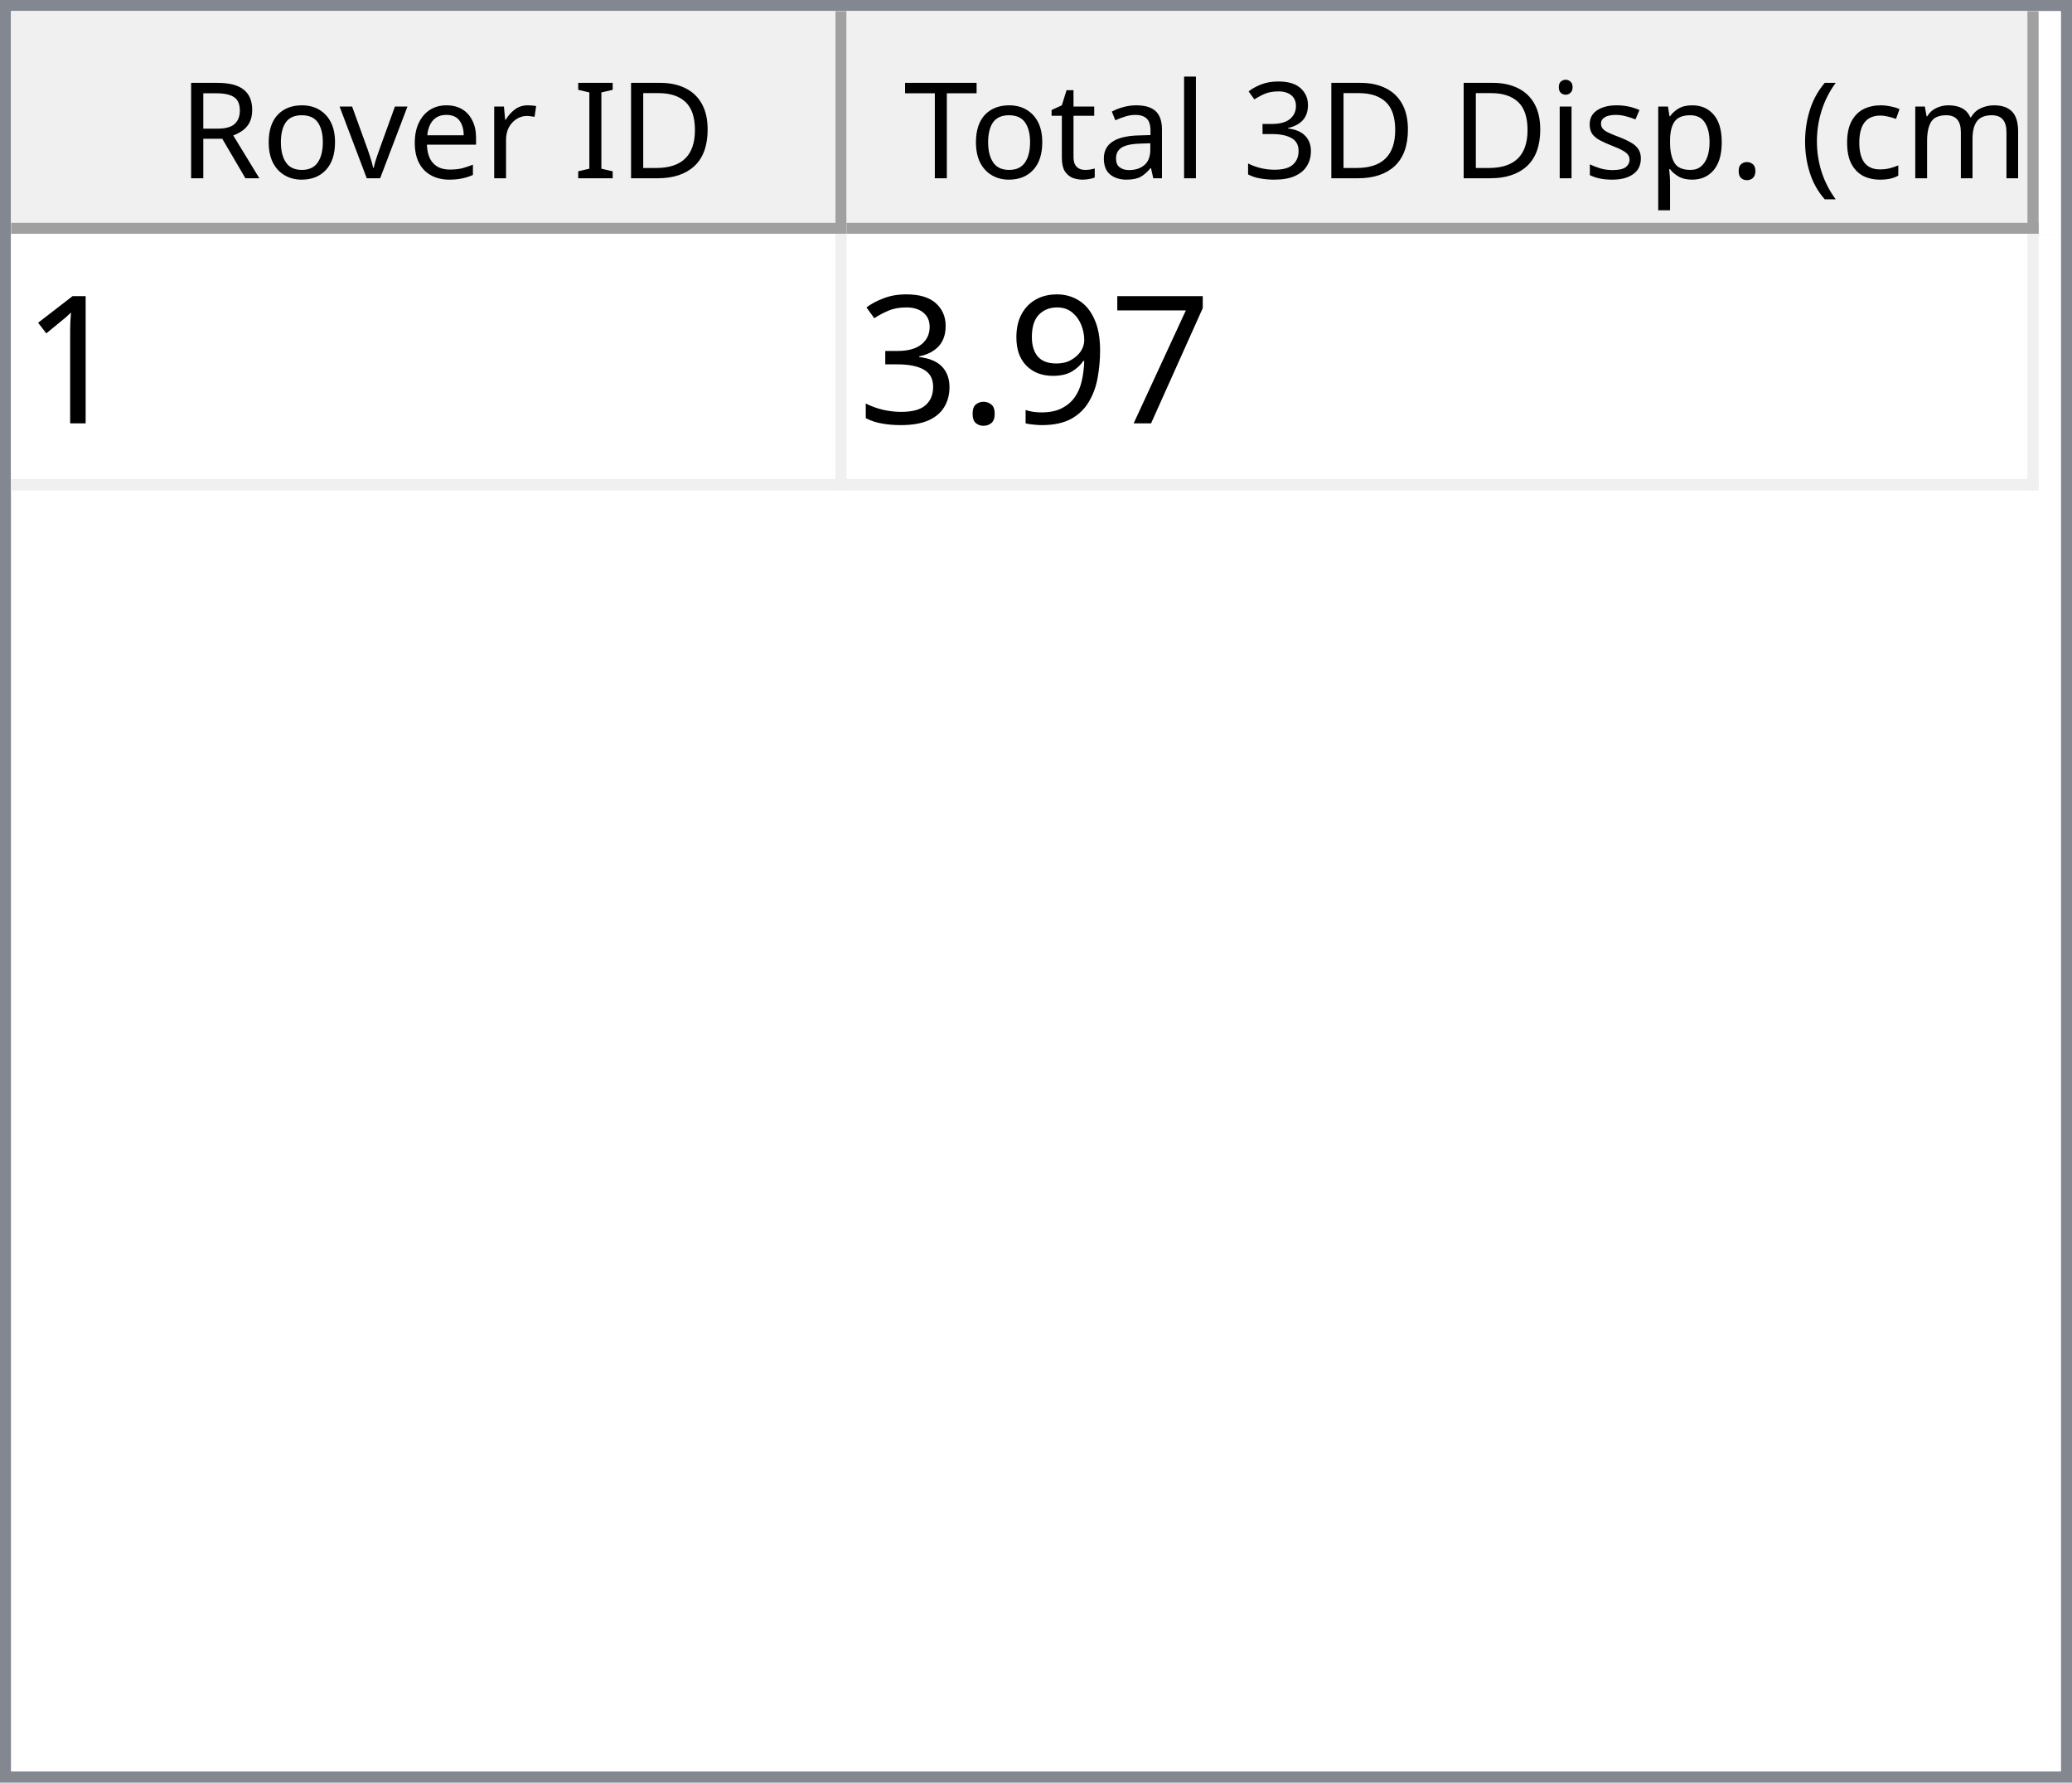
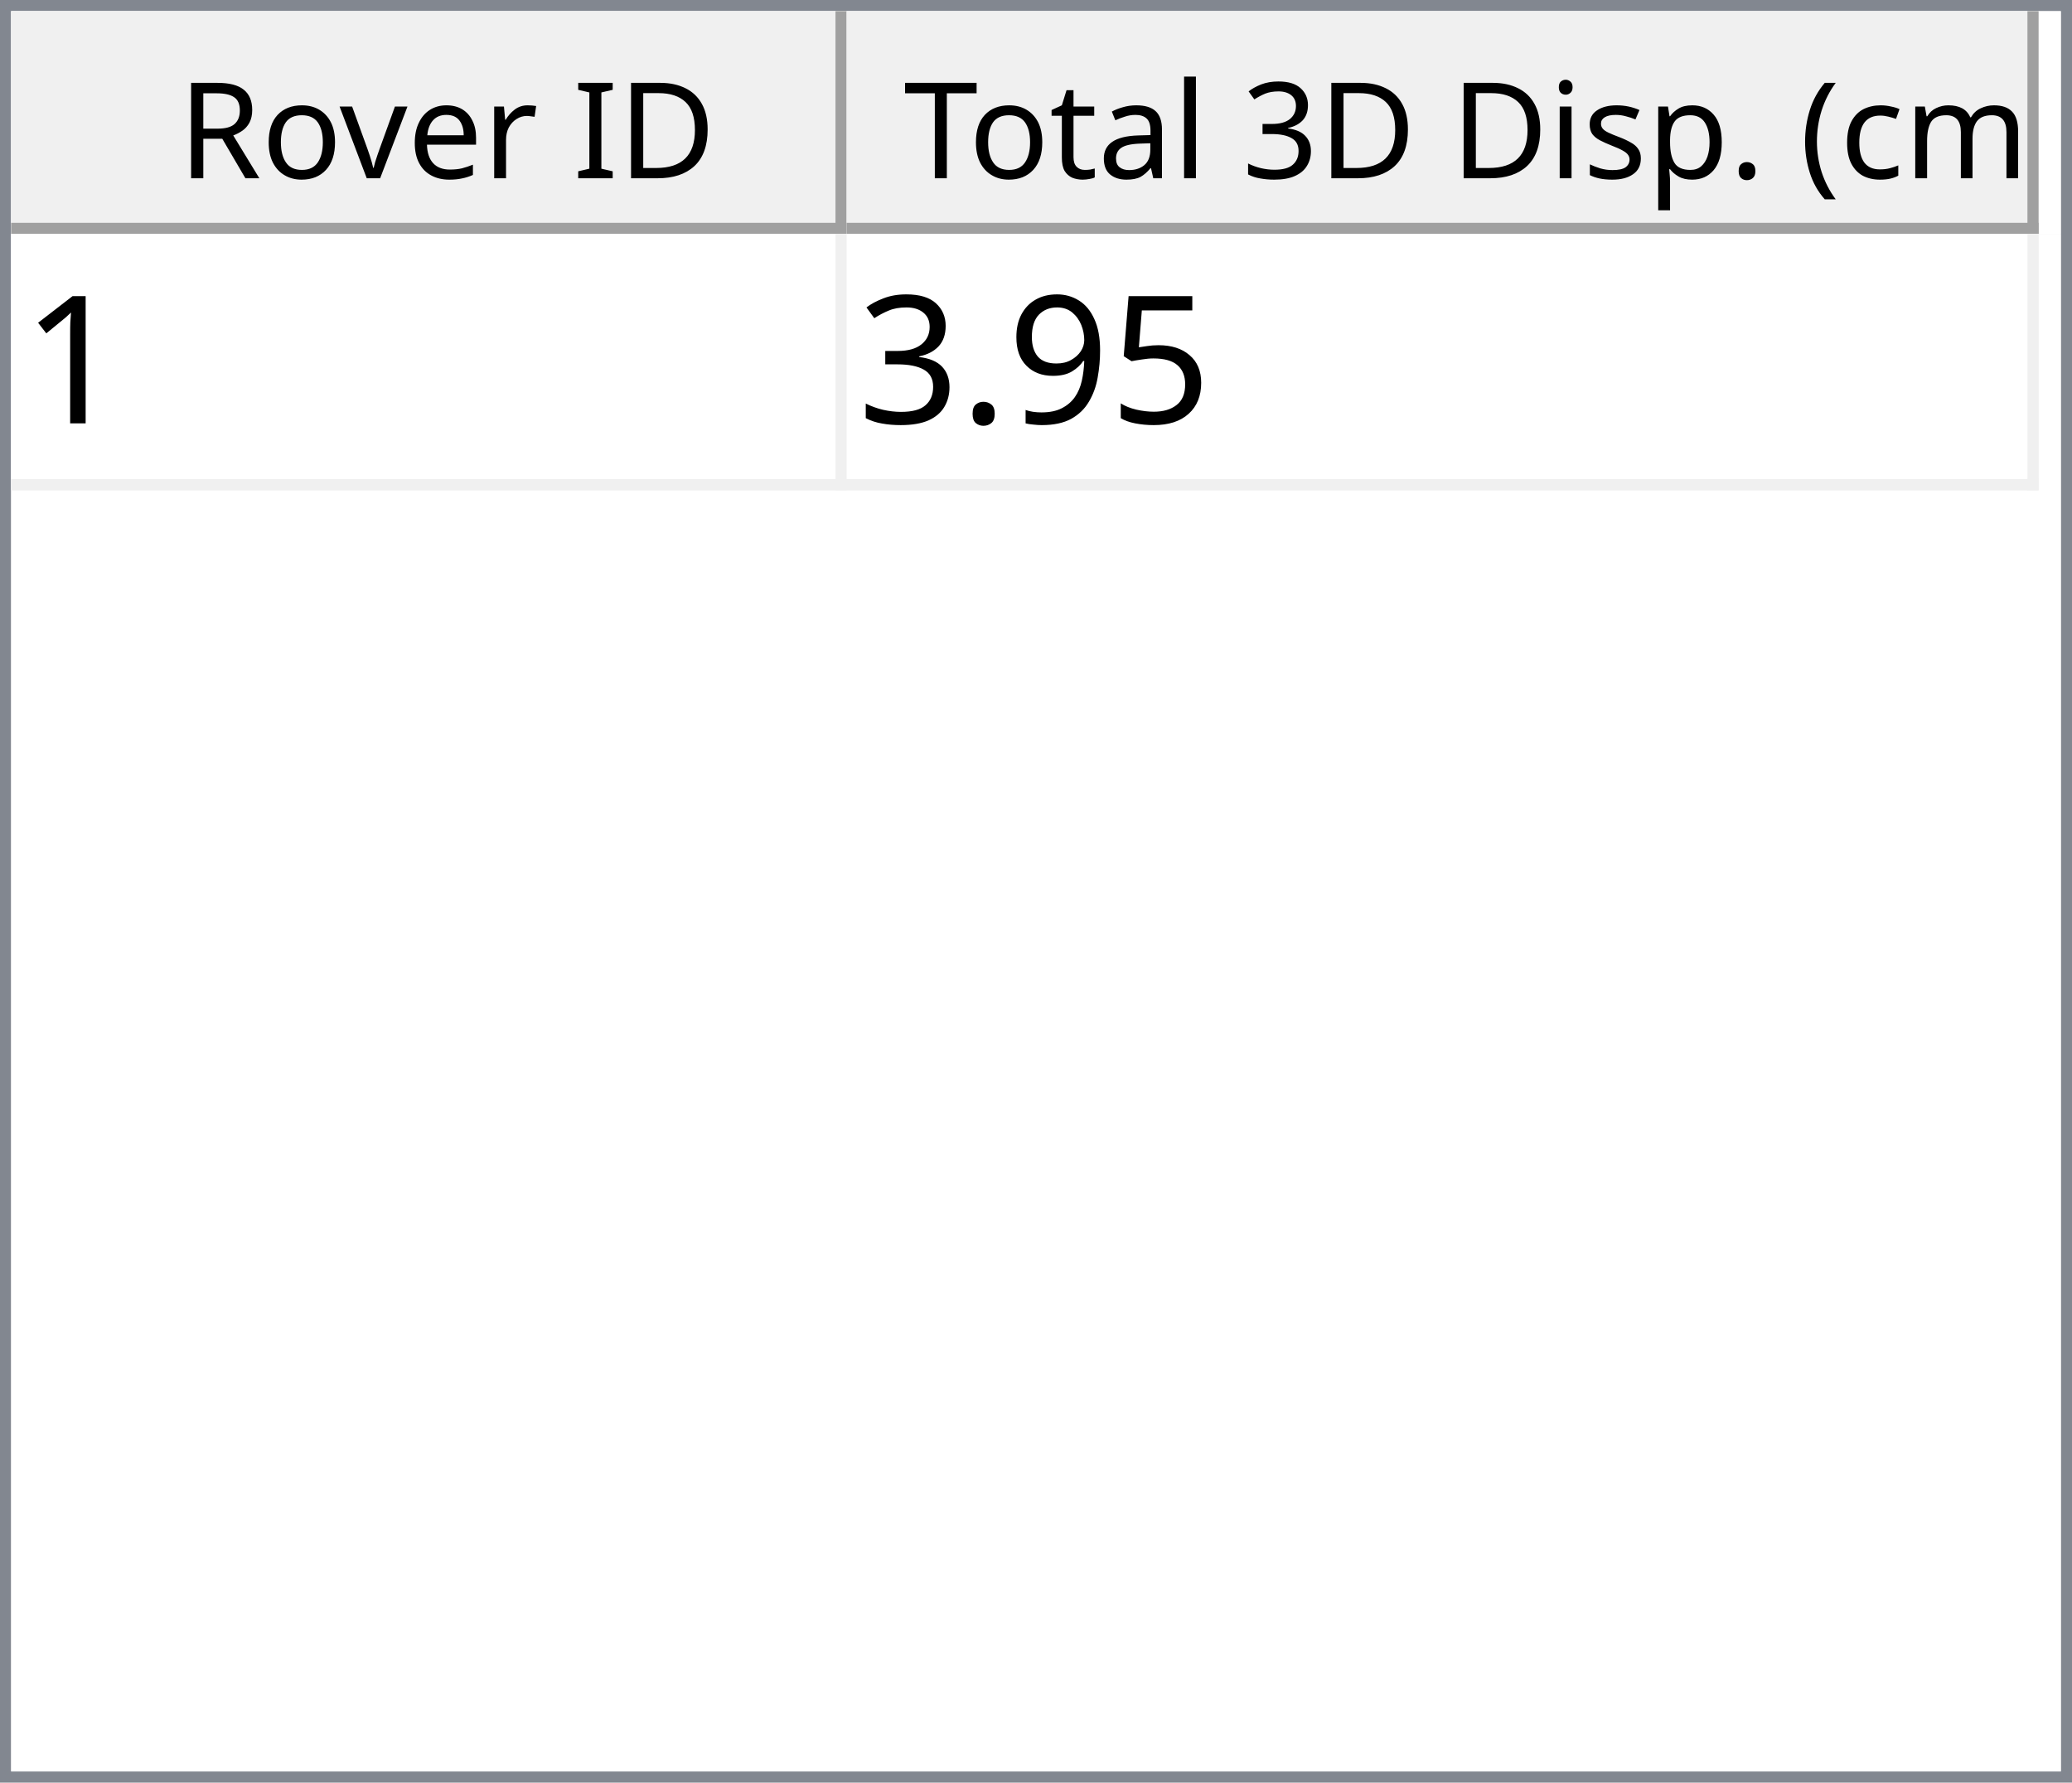
<svg xmlns="http://www.w3.org/2000/svg" style="fill-opacity:1; color-rendering:auto; color-interpolation:auto; text-rendering:auto; stroke:black; stroke-linecap:square; stroke-miterlimit:10; shape-rendering:auto; stroke-opacity:1; fill:black; stroke-dasharray:none; font-weight:normal; stroke-width:1; font-family:'Dialog'; font-style:normal; stroke-linejoin:miter; font-size:12px; stroke-dashoffset:0; image-rendering:auto;" width="186" height="160">
  <defs id="genericDefs" />
  <g>
    <defs id="defs1">
      <clipPath clipPathUnits="userSpaceOnUse" id="clipPath1">
        <path d="M0 0 L186 0 L186 160 L0 160 L0 0 Z" />
      </clipPath>
      <clipPath clipPathUnits="userSpaceOnUse" id="clipPath2">
        <path d="M0 0 L0 160 L186 160 L186 0 Z" />
      </clipPath>
      <clipPath clipPathUnits="userSpaceOnUse" id="clipPath3">
        <path d="M0 0 L0 20 L184 20 L184 0 Z" />
      </clipPath>
      <clipPath clipPathUnits="userSpaceOnUse" id="clipPath4">
        <path d="M0 0 L0 20 L75 20 L75 0 Z" />
      </clipPath>
      <clipPath clipPathUnits="userSpaceOnUse" id="clipPath5">
        <path d="M1 1 L1 19 L74 19 L74 1 Z" />
      </clipPath>
      <clipPath clipPathUnits="userSpaceOnUse" id="clipPath6">
        <path d="M0 0 L0 18 L73 18 L73 0 Z" />
      </clipPath>
      <clipPath clipPathUnits="userSpaceOnUse" id="clipPath7">
        <path d="M-0.5 -0.5 L-0.5 19.5 L74.5 19.5 L74.5 -0.5 Z" />
      </clipPath>
      <clipPath clipPathUnits="userSpaceOnUse" id="clipPath8">
        <path d="M0 0 L0 20 L107 20 L107 0 Z" />
      </clipPath>
      <clipPath clipPathUnits="userSpaceOnUse" id="clipPath9">
        <path d="M1 1 L1 19 L106 19 L106 1 Z" />
      </clipPath>
      <clipPath clipPathUnits="userSpaceOnUse" id="clipPath10">
        <path d="M0 0 L0 18 L105 18 L105 0 Z" />
      </clipPath>
      <clipPath clipPathUnits="userSpaceOnUse" id="clipPath11">
        <path d="M-0.5 -0.5 L-0.5 19.5 L106.5 19.5 L106.5 -0.5 Z" />
      </clipPath>
      <clipPath clipPathUnits="userSpaceOnUse" id="clipPath12">
        <path d="M0 0 L0 138 L184 138 L184 0 Z" />
      </clipPath>
      <clipPath clipPathUnits="userSpaceOnUse" id="clipPath13">
        <path d="M0 0 L0 23 L182 23 L182 0 Z" />
      </clipPath>
      <clipPath clipPathUnits="userSpaceOnUse" id="clipPath14">
        <path d="M-0.5 -0.5 L-0.5 22.5 L181.5 22.5 L181.5 -0.5 Z" />
      </clipPath>
      <clipPath clipPathUnits="userSpaceOnUse" id="clipPath15">
        <path d="M0 0 L0 22 L74 22 L74 0 Z" />
      </clipPath>
      <clipPath clipPathUnits="userSpaceOnUse" id="clipPath16">
        <path d="M0 0 L0 22 L106 22 L106 0 Z" />
      </clipPath>
      <font horiz-adv-x="64.551" id="font1">
        <font-face ascent="107.91" descent="25.098" units-per-em="100" style="font-style:normal; font-family:Segoe UI; font-weight:normal;" />
        <missing-glyph horiz-adv-x="64.551" d="M8.109 0 L8.109 68.266 L56.453 68.266 L56.453 0 L8.109 0 ZM15.328 7.234 L49.219 7.234 L49.219 61.031 L15.328 61.031 L15.328 7.234 Z" />
        <glyph unicode="D" horiz-adv-x="70.117" d="M9.188 0 L9.188 70.016 L28.516 70.016 Q65.531 70.016 65.531 35.891 Q65.531 19.672 55.25 9.836 Q44.969 0 27.734 0 L9.188 0 ZM17.391 62.594 L17.391 7.422 L27.828 7.422 Q41.609 7.422 49.273 14.797 Q56.938 22.172 56.938 35.688 Q56.938 62.594 28.328 62.594 L17.391 62.594 Z" />
        <glyph unicode="I" horiz-adv-x="26.611" d="M17.391 0 L9.188 0 L9.188 70.016 L17.391 70.016 L17.391 0 Z" />
        <glyph unicode=" " horiz-adv-x="27.393" d="" />
        <glyph unicode="r" horiz-adv-x="34.766" d="M34.188 41.891 Q32.078 43.5 28.125 43.5 Q23 43.5 19.555 38.672 Q16.109 33.844 16.109 25.484 L16.109 0 L8.109 0 L8.109 50 L16.109 50 L16.109 39.703 L16.312 39.703 Q18.016 44.969 21.531 47.922 Q25.047 50.875 29.391 50.875 Q32.516 50.875 34.188 50.203 L34.188 41.891 Z" />
        <glyph unicode="e" horiz-adv-x="52.295" d="M48.297 23 L12.984 23 Q13.188 14.656 17.484 10.109 Q21.781 5.562 29.297 5.562 Q37.75 5.562 44.828 11.141 L44.828 3.609 Q38.234 -1.172 27.391 -1.172 Q16.797 -1.172 10.742 5.641 Q4.688 12.453 4.688 24.812 Q4.688 36.469 11.305 43.82 Q17.922 51.172 27.734 51.172 Q37.547 51.172 42.922 44.828 Q48.297 38.484 48.297 27.203 L48.297 23 ZM40.094 29.781 Q40.047 36.719 36.75 40.578 Q33.453 44.438 27.594 44.438 Q21.922 44.438 17.969 40.383 Q14.016 36.328 13.094 29.781 L40.094 29.781 Z" />
        <glyph unicode="v" horiz-adv-x="47.9" d="M47.406 50 L27.484 0 L19.625 0 L0.688 50 L9.469 50 L22.172 13.672 Q23.578 9.672 23.922 6.688 L24.125 6.688 Q24.609 10.453 25.688 13.484 L38.969 50 L47.406 50 Z" />
        <glyph unicode="o" horiz-adv-x="58.594" d="M29 -1.172 Q17.922 -1.172 11.305 5.836 Q4.688 12.844 4.688 24.422 Q4.688 37.016 11.57 44.094 Q18.453 51.172 30.172 51.172 Q41.359 51.172 47.633 44.289 Q53.906 37.406 53.906 25.203 Q53.906 13.234 47.141 6.031 Q40.375 -1.172 29 -1.172 ZM29.594 44.438 Q21.875 44.438 17.383 39.188 Q12.891 33.938 12.891 24.703 Q12.891 15.828 17.43 10.695 Q21.969 5.562 29.594 5.562 Q37.359 5.562 41.531 10.594 Q45.703 15.625 45.703 24.906 Q45.703 34.281 41.531 39.359 Q37.359 44.438 29.594 44.438 Z" />
        <glyph unicode="R" horiz-adv-x="59.814" d="M59.375 0 L49.609 0 L37.891 19.625 Q36.281 22.359 34.766 24.289 Q33.25 26.219 31.664 27.438 Q30.078 28.656 28.25 29.219 Q26.422 29.781 24.125 29.781 L17.391 29.781 L17.391 0 L9.188 0 L9.188 70.016 L30.078 70.016 Q34.672 70.016 38.555 68.867 Q42.438 67.719 45.289 65.375 Q48.141 63.031 49.758 59.547 Q51.375 56.062 51.375 51.375 Q51.375 47.703 50.273 44.656 Q49.172 41.609 47.148 39.211 Q45.125 36.812 42.266 35.133 Q39.406 33.453 35.844 32.516 L35.844 32.328 Q37.594 31.547 38.891 30.547 Q40.188 29.547 41.359 28.18 Q42.531 26.812 43.68 25.078 Q44.828 23.344 46.234 21.047 L59.375 0 ZM17.391 62.594 L17.391 37.203 L28.516 37.203 Q31.594 37.203 34.203 38.133 Q36.812 39.062 38.719 40.797 Q40.625 42.531 41.703 45.047 Q42.781 47.562 42.781 50.688 Q42.781 56.297 39.141 59.445 Q35.5 62.594 28.609 62.594 L17.391 62.594 Z" />
        <glyph unicode=")" horiz-adv-x="30.176" d="M8.297 -15.922 L1.172 -15.922 Q16.406 2.344 16.406 26.812 Q16.406 51.469 1.078 70.016 L8.297 70.016 Q23.531 52.156 23.531 26.703 Q23.531 1.375 8.297 -15.922 Z" />
        <glyph unicode="m" horiz-adv-x="86.133" d="M79.109 0 L71.094 0 L71.094 28.719 Q71.094 37.016 68.531 40.727 Q65.969 44.438 59.906 44.438 Q54.781 44.438 51.195 39.75 Q47.609 35.062 47.609 28.516 L47.609 0 L39.594 0 L39.594 29.688 Q39.594 44.438 28.219 44.438 Q22.953 44.438 19.531 40.016 Q16.109 35.594 16.109 28.516 L16.109 0 L8.109 0 L8.109 50 L16.109 50 L16.109 42.094 L16.312 42.094 Q21.625 51.172 31.844 51.172 Q36.969 51.172 40.773 48.312 Q44.578 45.453 46 40.828 Q51.562 51.172 62.594 51.172 Q79.109 51.172 79.109 30.812 L79.109 0 Z" />
        <glyph unicode="c" horiz-adv-x="46.191" d="M42.188 2.297 Q36.422 -1.172 28.516 -1.172 Q17.828 -1.172 11.258 5.789 Q4.688 12.75 4.688 23.828 Q4.688 36.188 11.766 43.68 Q18.844 51.172 30.672 51.172 Q37.25 51.172 42.281 48.734 L42.281 40.531 Q36.719 44.438 30.375 44.438 Q22.703 44.438 17.797 38.945 Q12.891 33.453 12.891 24.516 Q12.891 15.719 17.508 10.641 Q22.125 5.562 29.891 5.562 Q36.422 5.562 42.188 9.906 L42.188 2.297 Z" />
        <glyph unicode="(" horiz-adv-x="30.176" d="M29.109 -15.922 L21.969 -15.922 Q6.844 1.375 6.844 26.703 Q6.844 52.156 21.969 70.016 L29.203 70.016 Q13.875 51.469 13.875 26.812 Q13.875 2.344 29.109 -15.922 Z" />
        <glyph unicode="." horiz-adv-x="21.68" d="M10.891 -1.078 Q8.641 -1.078 7.055 0.539 Q5.469 2.156 5.469 4.391 Q5.469 6.641 7.055 8.273 Q8.641 9.906 10.891 9.906 Q13.188 9.906 14.797 8.273 Q16.406 6.641 16.406 4.391 Q16.406 2.156 14.797 0.539 Q13.188 -1.078 10.891 -1.078 Z" />
        <glyph unicode="p" horiz-adv-x="58.789" d="M16.312 7.234 L16.109 7.234 L16.109 -23 L8.109 -23 L8.109 50 L16.109 50 L16.109 41.219 L16.312 41.219 Q22.219 51.172 33.594 51.172 Q43.266 51.172 48.688 44.461 Q54.109 37.75 54.109 26.469 Q54.109 13.922 48 6.375 Q41.891 -1.172 31.297 -1.172 Q21.578 -1.172 16.312 7.234 ZM16.109 27.391 L16.109 20.406 Q16.109 14.203 20.141 9.883 Q24.172 5.562 30.375 5.562 Q37.641 5.562 41.773 11.133 Q45.906 16.703 45.906 26.609 Q45.906 34.969 42.047 39.703 Q38.188 44.438 31.594 44.438 Q24.609 44.438 20.359 39.578 Q16.109 34.719 16.109 27.391 Z" />
        <glyph unicode="s" horiz-adv-x="42.432" d="M5.078 1.812 L5.078 10.406 Q11.625 5.562 19.484 5.562 Q30.031 5.562 30.031 12.594 Q30.031 14.594 29.125 15.992 Q28.219 17.391 26.68 18.461 Q25.141 19.531 23.07 20.383 Q21 21.234 18.609 22.172 Q15.281 23.484 12.766 24.828 Q10.25 26.172 8.57 27.859 Q6.891 29.547 6.031 31.695 Q5.172 33.844 5.172 36.719 Q5.172 40.234 6.789 42.945 Q8.406 45.656 11.086 47.484 Q13.766 49.312 17.211 50.242 Q20.656 51.172 24.312 51.172 Q30.812 51.172 35.938 48.922 L35.938 40.828 Q30.422 44.438 23.25 44.438 Q21 44.438 19.195 43.922 Q17.391 43.406 16.094 42.477 Q14.797 41.547 14.086 40.258 Q13.375 38.969 13.375 37.406 Q13.375 35.453 14.086 34.133 Q14.797 32.812 16.164 31.789 Q17.531 30.766 19.484 29.938 Q21.438 29.109 23.922 28.125 Q27.25 26.859 29.883 25.516 Q32.516 24.172 34.375 22.484 Q36.234 20.797 37.234 18.602 Q38.234 16.406 38.234 13.375 Q38.234 9.672 36.602 6.938 Q34.969 4.203 32.234 2.398 Q29.5 0.594 25.93 -0.289 Q22.359 -1.172 18.453 -1.172 Q10.75 -1.172 5.078 1.812 Z" />
        <glyph unicode="i" horiz-adv-x="24.219" d="M12.203 62.703 Q10.062 62.703 8.547 64.164 Q7.031 65.625 7.031 67.875 Q7.031 70.125 8.547 71.609 Q10.062 73.094 12.203 73.094 Q14.406 73.094 15.945 71.609 Q17.484 70.125 17.484 67.875 Q17.484 65.719 15.945 64.211 Q14.406 62.703 12.203 62.703 ZM16.109 0 L8.109 0 L8.109 50 L16.109 50 L16.109 0 Z" />
        <glyph unicode="3" horiz-adv-x="53.906" d="M46.531 19.828 Q46.531 15.094 44.75 11.211 Q42.969 7.328 39.719 4.57 Q36.469 1.812 31.93 0.297 Q27.391 -1.219 21.922 -1.219 Q11.922 -1.219 6 2.594 L6 11.188 Q13.094 5.609 22.219 5.609 Q25.875 5.609 28.828 6.539 Q31.781 7.469 33.906 9.227 Q36.031 10.984 37.18 13.477 Q38.328 15.969 38.328 19.094 Q38.328 32.812 18.797 32.812 L12.984 32.812 L12.984 39.594 L18.5 39.594 Q35.797 39.594 35.797 52.484 Q35.797 64.406 22.609 64.406 Q15.188 64.406 8.688 59.422 L8.688 67.188 Q15.375 71.188 24.609 71.188 Q29 71.188 32.57 69.969 Q36.141 68.75 38.68 66.555 Q41.219 64.359 42.609 61.281 Q44 58.203 44 54.5 Q44 40.672 30.031 36.719 L30.031 36.531 Q33.594 36.141 36.625 34.797 Q39.656 33.453 41.852 31.305 Q44.047 29.156 45.289 26.25 Q46.531 23.344 46.531 19.828 Z" />
        <glyph unicode="l" horiz-adv-x="24.219" d="M16.109 0 L8.109 0 L8.109 74.031 L16.109 74.031 L16.109 0 Z" />
        <glyph unicode="a" horiz-adv-x="50.879" d="M43.891 0 L35.891 0 L35.891 7.812 L35.688 7.812 Q30.469 -1.172 20.312 -1.172 Q12.844 -1.172 8.617 2.781 Q4.391 6.734 4.391 13.281 Q4.391 27.297 20.906 29.594 L35.891 31.688 Q35.891 44.438 25.594 44.438 Q16.547 44.438 9.281 38.281 L9.281 46.484 Q16.656 51.172 26.266 51.172 Q43.891 51.172 43.891 32.516 L43.891 0 ZM35.891 25.297 L23.828 23.641 Q18.266 22.859 15.43 20.875 Q12.594 18.891 12.594 13.875 Q12.594 10.203 15.211 7.883 Q17.828 5.562 22.172 5.562 Q28.125 5.562 32.008 9.742 Q35.891 13.922 35.891 20.312 L35.891 25.297 Z" />
        <glyph unicode="t" horiz-adv-x="33.887" d="M31.297 0.484 Q28.469 -1.078 23.828 -1.078 Q10.688 -1.078 10.688 13.578 L10.688 43.172 L2.094 43.172 L2.094 50 L10.688 50 L10.688 62.203 L18.703 64.797 L18.703 50 L31.297 50 L31.297 43.172 L18.703 43.172 L18.703 14.984 Q18.703 9.969 20.414 7.82 Q22.125 5.672 26.078 5.672 Q29.109 5.672 31.297 7.328 L31.297 0.484 Z" />
        <glyph unicode="T" horiz-adv-x="52.393" d="M50.594 62.594 L30.375 62.594 L30.375 0 L22.172 0 L22.172 62.594 L2 62.594 L2 70.016 L50.594 70.016 L50.594 62.594 Z" />
      </font>
      <font horiz-adv-x="75.0" id="font2">
        <font-face ascent="100.537" descent="21.973" units-per-em="100" style="font-style:normal; font-family:sans-serif; font-weight:normal;" />
        <missing-glyph horiz-adv-x="75.0" d="M12.5 0 L12.5 62.5 L62.5 62.5 L62.5 0 L12.5 0 ZM14.062 1.562 L60.938 1.562 L60.938 60.938 L14.062 60.938 L14.062 1.562 Z" />
        <glyph unicode="1" horiz-adv-x="55.615" d="M37.25 0 L28.469 0 L28.469 56 Q25.297 52.984 20.141 49.953 Q14.984 46.922 10.891 45.406 L10.891 53.906 Q18.266 57.375 23.781 62.305 Q29.297 67.234 31.594 71.875 L37.25 71.875 L37.25 0 Z" />
-         <glyph unicode="7" horiz-adv-x="55.615" d="M4.734 62.203 L4.734 70.656 L51.078 70.656 L51.078 63.812 Q44.234 56.547 37.523 44.484 Q30.812 32.422 27.156 19.672 Q24.516 10.688 23.781 0 L14.75 0 Q14.891 8.453 18.062 20.414 Q21.234 32.375 27.172 43.484 Q33.109 54.594 39.797 62.203 L4.734 62.203 Z" />
+         <glyph unicode="5" horiz-adv-x="55.615" d="M4.156 18.75 L13.375 19.531 Q14.406 12.797 18.141 9.398 Q21.875 6 27.156 6 Q33.5 6 37.891 10.789 Q42.281 15.578 42.281 23.484 Q42.281 31 38.062 35.352 Q33.844 39.703 27 39.703 Q22.75 39.703 19.336 37.773 Q15.922 35.844 13.969 32.766 L5.719 33.844 L12.641 70.609 L48.25 70.609 L48.25 62.203 L19.672 62.203 L15.828 42.969 Q22.266 47.469 29.344 47.469 Q38.719 47.469 45.164 40.969 Q51.609 34.469 51.609 24.266 Q51.609 14.547 45.953 7.469 Q39.062 -1.219 27.156 -1.219 Q17.391 -1.219 11.211 4.25 Q5.031 9.719 4.156 18.75 Z" />
        <glyph unicode="9" horiz-adv-x="55.615" d="M5.469 16.547 L13.922 17.328 Q14.984 11.375 18.016 8.688 Q21.047 6 25.781 6 Q29.828 6 32.883 7.859 Q35.938 9.719 37.891 12.82 Q39.844 15.922 41.164 21.195 Q42.484 26.469 42.484 31.938 Q42.484 32.516 42.438 33.688 Q39.797 29.5 35.234 26.883 Q30.672 24.266 25.344 24.266 Q16.453 24.266 10.305 30.711 Q4.156 37.156 4.156 47.703 Q4.156 58.594 10.578 65.234 Q17 71.875 26.656 71.875 Q33.641 71.875 39.43 68.117 Q45.219 64.359 48.219 57.398 Q51.219 50.438 51.219 37.25 Q51.219 23.531 48.242 15.406 Q45.266 7.281 39.383 3.031 Q33.5 -1.219 25.594 -1.219 Q17.188 -1.219 11.867 3.445 Q6.547 8.109 5.469 16.547 ZM41.453 48.141 Q41.453 55.719 37.43 60.156 Q33.406 64.594 27.734 64.594 Q21.875 64.594 17.531 59.812 Q13.188 55.031 13.188 47.406 Q13.188 40.578 17.312 36.305 Q21.438 32.031 27.484 32.031 Q33.594 32.031 37.523 36.305 Q41.453 40.578 41.453 48.141 Z" />
        <glyph unicode="." horiz-adv-x="27.783" d="M9.078 0 L9.078 10.016 L19.094 10.016 L19.094 0 L9.078 0 Z" />
        <glyph unicode="3" horiz-adv-x="55.615" d="M4.203 18.891 L12.984 20.062 Q14.5 12.594 18.141 9.297 Q21.781 6 27 6 Q33.203 6 37.477 10.297 Q41.75 14.594 41.75 20.953 Q41.75 27 37.797 30.93 Q33.844 34.859 27.734 34.859 Q25.25 34.859 21.531 33.891 L22.516 41.609 Q23.391 41.5 23.922 41.5 Q29.547 41.5 34.039 44.43 Q38.531 47.359 38.531 53.469 Q38.531 58.297 35.258 61.477 Q31.984 64.656 26.812 64.656 Q21.688 64.656 18.266 61.43 Q14.844 58.203 13.875 51.766 L5.078 53.328 Q6.688 62.156 12.398 67.016 Q18.109 71.875 26.609 71.875 Q32.469 71.875 37.398 69.359 Q42.328 66.844 44.945 62.5 Q47.562 58.156 47.562 53.266 Q47.562 48.641 45.07 44.828 Q42.578 41.016 37.703 38.766 Q44.047 37.312 47.562 32.695 Q51.078 28.078 51.078 21.141 Q51.078 11.766 44.242 5.25 Q37.406 -1.266 26.953 -1.266 Q17.531 -1.266 11.305 4.352 Q5.078 9.969 4.203 18.891 Z" />
      </font>
    </defs>
    <g style="fill:white; stroke:white;">
      <rect x="0" y="0" width="186" style="clip-path:url(#clipPath1); stroke:none;" height="160" />
    </g>
    <g style="fill:white; text-rendering:optimizeSpeed; color-rendering:optimizeSpeed; image-rendering:optimizeSpeed; shape-rendering:crispEdges; stroke:white; color-interpolation:sRGB;">
      <rect x="0" width="186" height="160" y="0" style="stroke:none;" />
      <path style="stroke:none;" d="M0 160 L186 160 L186 0 L0 0 Z" />
    </g>
    <g style="fill:rgb(240,240,240); font-family:'Segoe UI'; stroke:rgb(240,240,240);">
      <rect x="0" y="0" width="186" style="clip-path:url(#clipPath2); stroke:none;" height="160" />
    </g>
    <g style="fill:rgb(130,135,144); font-family:'Segoe UI'; stroke:rgb(130,135,144);">
      <path d="M0 0 L186 0 L186 160 L0 160 L0 0 ZM1 1 L185 1 L185 159 L1 159 L1 1 Z" style="fill-rule:evenodd; clip-path:url(#clipPath2); stroke:none;" />
    </g>
    <g style="fill:white; font-family:'Segoe UI'; stroke:white;" transform="translate(1,1)">
      <rect x="0" y="0" width="184" style="clip-path:url(#clipPath3); stroke:none;" height="20" />
    </g>
    <g style="fill:rgb(240,240,240); font-family:'Segoe UI'; stroke:rgb(240,240,240);" transform="translate(1,1)">
      <rect x="0" y="0" width="75" style="clip-path:url(#clipPath4); stroke:none;" height="20" />
    </g>
    <g style="font-family:'Segoe UI';" transform="translate(2,2)">
      <text x="14" xml:space="preserve" y="14" style="clip-path:url(#clipPath6); stroke:none;">Rover ID</text>
    </g>
    <g style="fill:rgb(160,160,160); font-family:'Segoe UI'; stroke:rgb(160,160,160); stroke-linejoin:bevel;" transform="translate(1.5,1.5)">
      <line x1="74" x2="74" y1="0" style="fill:none; clip-path:url(#clipPath7);" y2="19" />
    </g>
    <g style="fill:rgb(160,160,160); font-family:'Segoe UI'; stroke:rgb(160,160,160); stroke-linejoin:bevel;" transform="matrix(1,0,0,1,1,1) translate(0.5,0.5)">
      <line x1="0" x2="74" y1="19" style="fill:none; clip-path:url(#clipPath7);" y2="19" />
    </g>
    <g style="fill:rgb(240,240,240); font-family:'Segoe UI'; stroke:rgb(240,240,240);" transform="translate(76,1)">
      <rect x="0" y="0" width="107" style="clip-path:url(#clipPath8); stroke:none;" height="20" />
    </g>
    <g style="font-family:'Segoe UI';" transform="translate(77,2)">
      <text x="1" xml:space="preserve" y="14" style="clip-path:url(#clipPath10); stroke:none;"> Total 3D Disp. (cm)</text>
    </g>
    <g style="fill:rgb(160,160,160); font-family:'Segoe UI'; stroke:rgb(160,160,160); stroke-linejoin:bevel;" transform="translate(76.5,1.5)">
      <line x1="106" x2="106" y1="0" style="fill:none; clip-path:url(#clipPath11);" y2="19" />
    </g>
    <g style="fill:rgb(160,160,160); font-family:'Segoe UI'; stroke:rgb(160,160,160); stroke-linejoin:bevel;" transform="matrix(1,0,0,1,76,1) translate(0.5,0.5)">
      <line x1="0" x2="106" y1="19" style="fill:none; clip-path:url(#clipPath11);" y2="19" />
    </g>
    <g style="fill:white; font-family:'Segoe UI'; stroke:white;" transform="translate(1,21)">
      <rect x="0" y="0" width="184" style="clip-path:url(#clipPath12); stroke:none;" height="138" />
    </g>
    <g style="fill:rgb(240,240,240); font-size:16px; font-family:sans-serif; stroke:rgb(240,240,240);" transform="translate(1,21)">
      <rect x="0" y="0" width="182" style="clip-path:url(#clipPath13); stroke:none;" height="23" />
      <line transform="translate(0.5,0.5)" x1="0" x2="181" y1="22" style="clip-path:url(#clipPath14); fill:none; stroke-linejoin:bevel;" y2="22" />
    </g>
    <g transform="matrix(1,0,0,1,1,21) translate(0.5,0.5)" style="fill:rgb(240,240,240); font-size:16px; font-family:sans-serif; stroke:rgb(240,240,240); stroke-linejoin:bevel;">
      <line x1="74" x2="74" y1="0" style="fill:none; clip-path:url(#clipPath14);" y2="22" />
    </g>
    <g transform="matrix(1,0,0,1,1,21) translate(0.5,0.5)" style="fill:rgb(240,240,240); font-size:16px; font-family:sans-serif; stroke:rgb(240,240,240); stroke-linejoin:bevel;">
      <line x1="181" x2="181" y1="0" style="fill:none; clip-path:url(#clipPath14);" y2="22" />
    </g>
    <g style="fill:white; font-size:16px; font-family:sans-serif; stroke:white;" transform="matrix(1,0,0,1,1,21)">
      <rect x="0" y="0" width="74" style="clip-path:url(#clipPath15); stroke:none;" height="22" />
      <text x="1" y="17" style="fill:black; clip-path:url(#clipPath15); stroke:none;" xml:space="preserve">1</text>
    </g>
    <g style="fill:white; font-size:16px; font-family:sans-serif; stroke:white;" transform="matrix(1,0,0,1,1,21) translate(75,0)">
      <rect x="0" y="0" width="106" style="clip-path:url(#clipPath16); stroke:none;" height="22" />
-       <text x="1" y="17" style="fill:black; clip-path:url(#clipPath16); stroke:none;" xml:space="preserve">3.97</text>
+       <text x="1" y="17" style="fill:black; clip-path:url(#clipPath16); stroke:none;" xml:space="preserve">3.95</text>
    </g>
  </g>
</svg>
